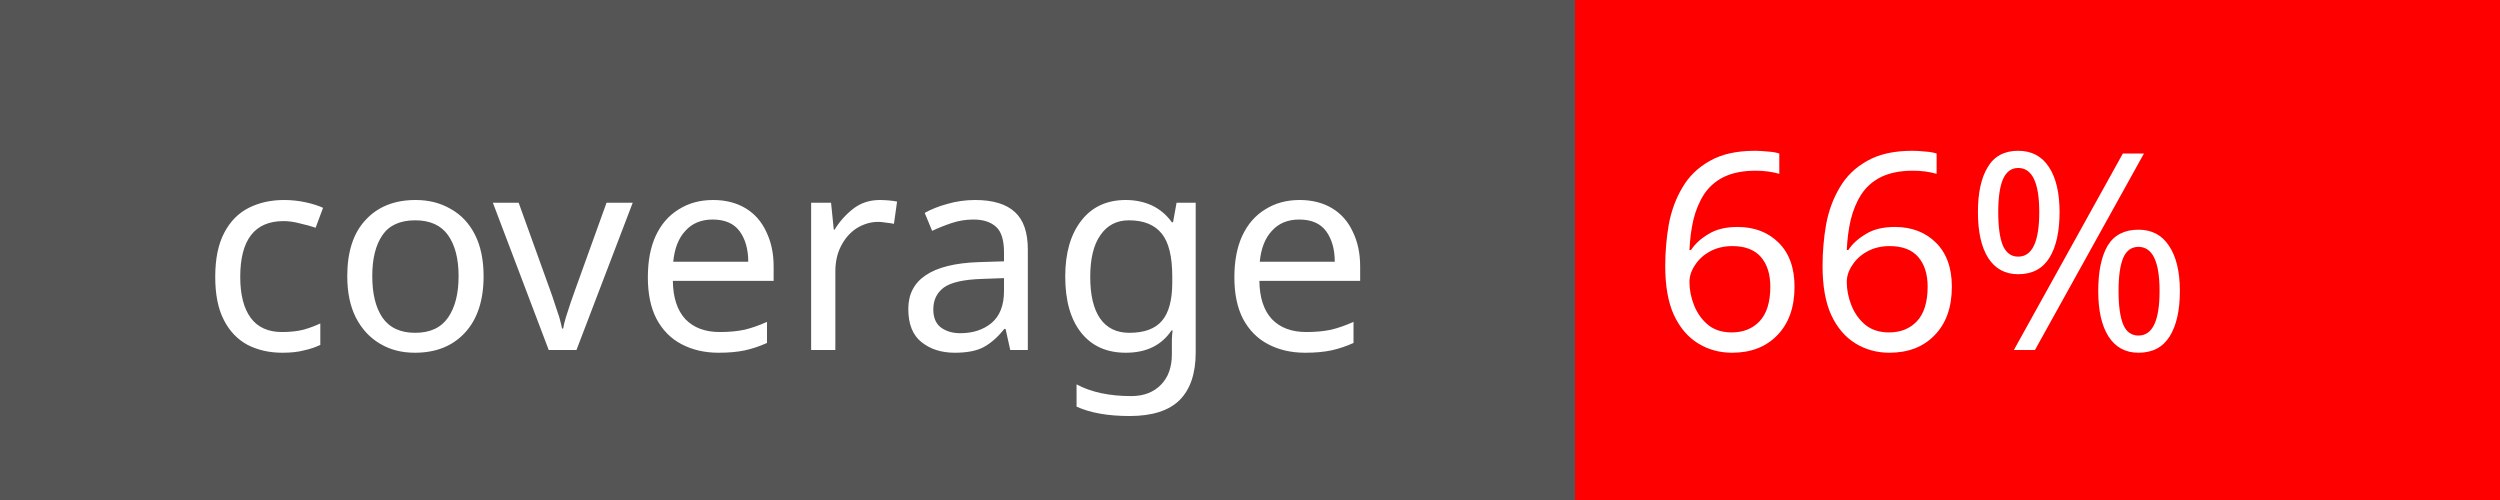
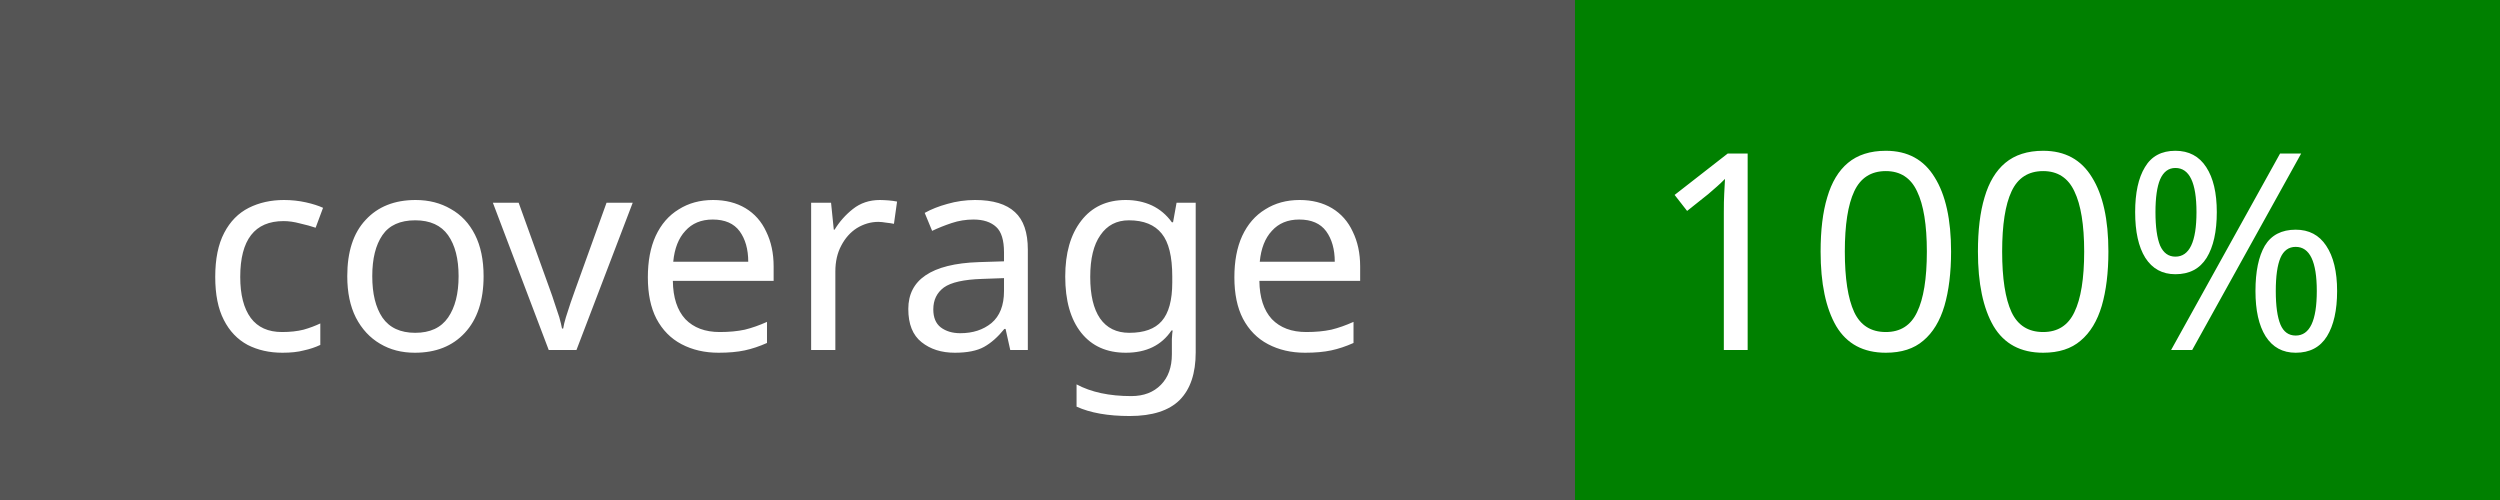
<svg xmlns="http://www.w3.org/2000/svg" width="100" height="20">
  <rect width="100" height="20" fill="#555" />
-   <rect x="63" width="37" height="20" fill="red" />
+   <rect x="63" width="37" height="20" fill="green" />
  <text x="8" y="14" fill="#fff" font-family="Verdana" font-size="11">coverage</text>
-   <text x="66" y="14" fill="#fff" font-family="Verdana" font-size="11">66%</text>
+   <text x="66" y="14" fill="#fff" font-family="Verdana" font-size="11">100%</text>
</svg>
